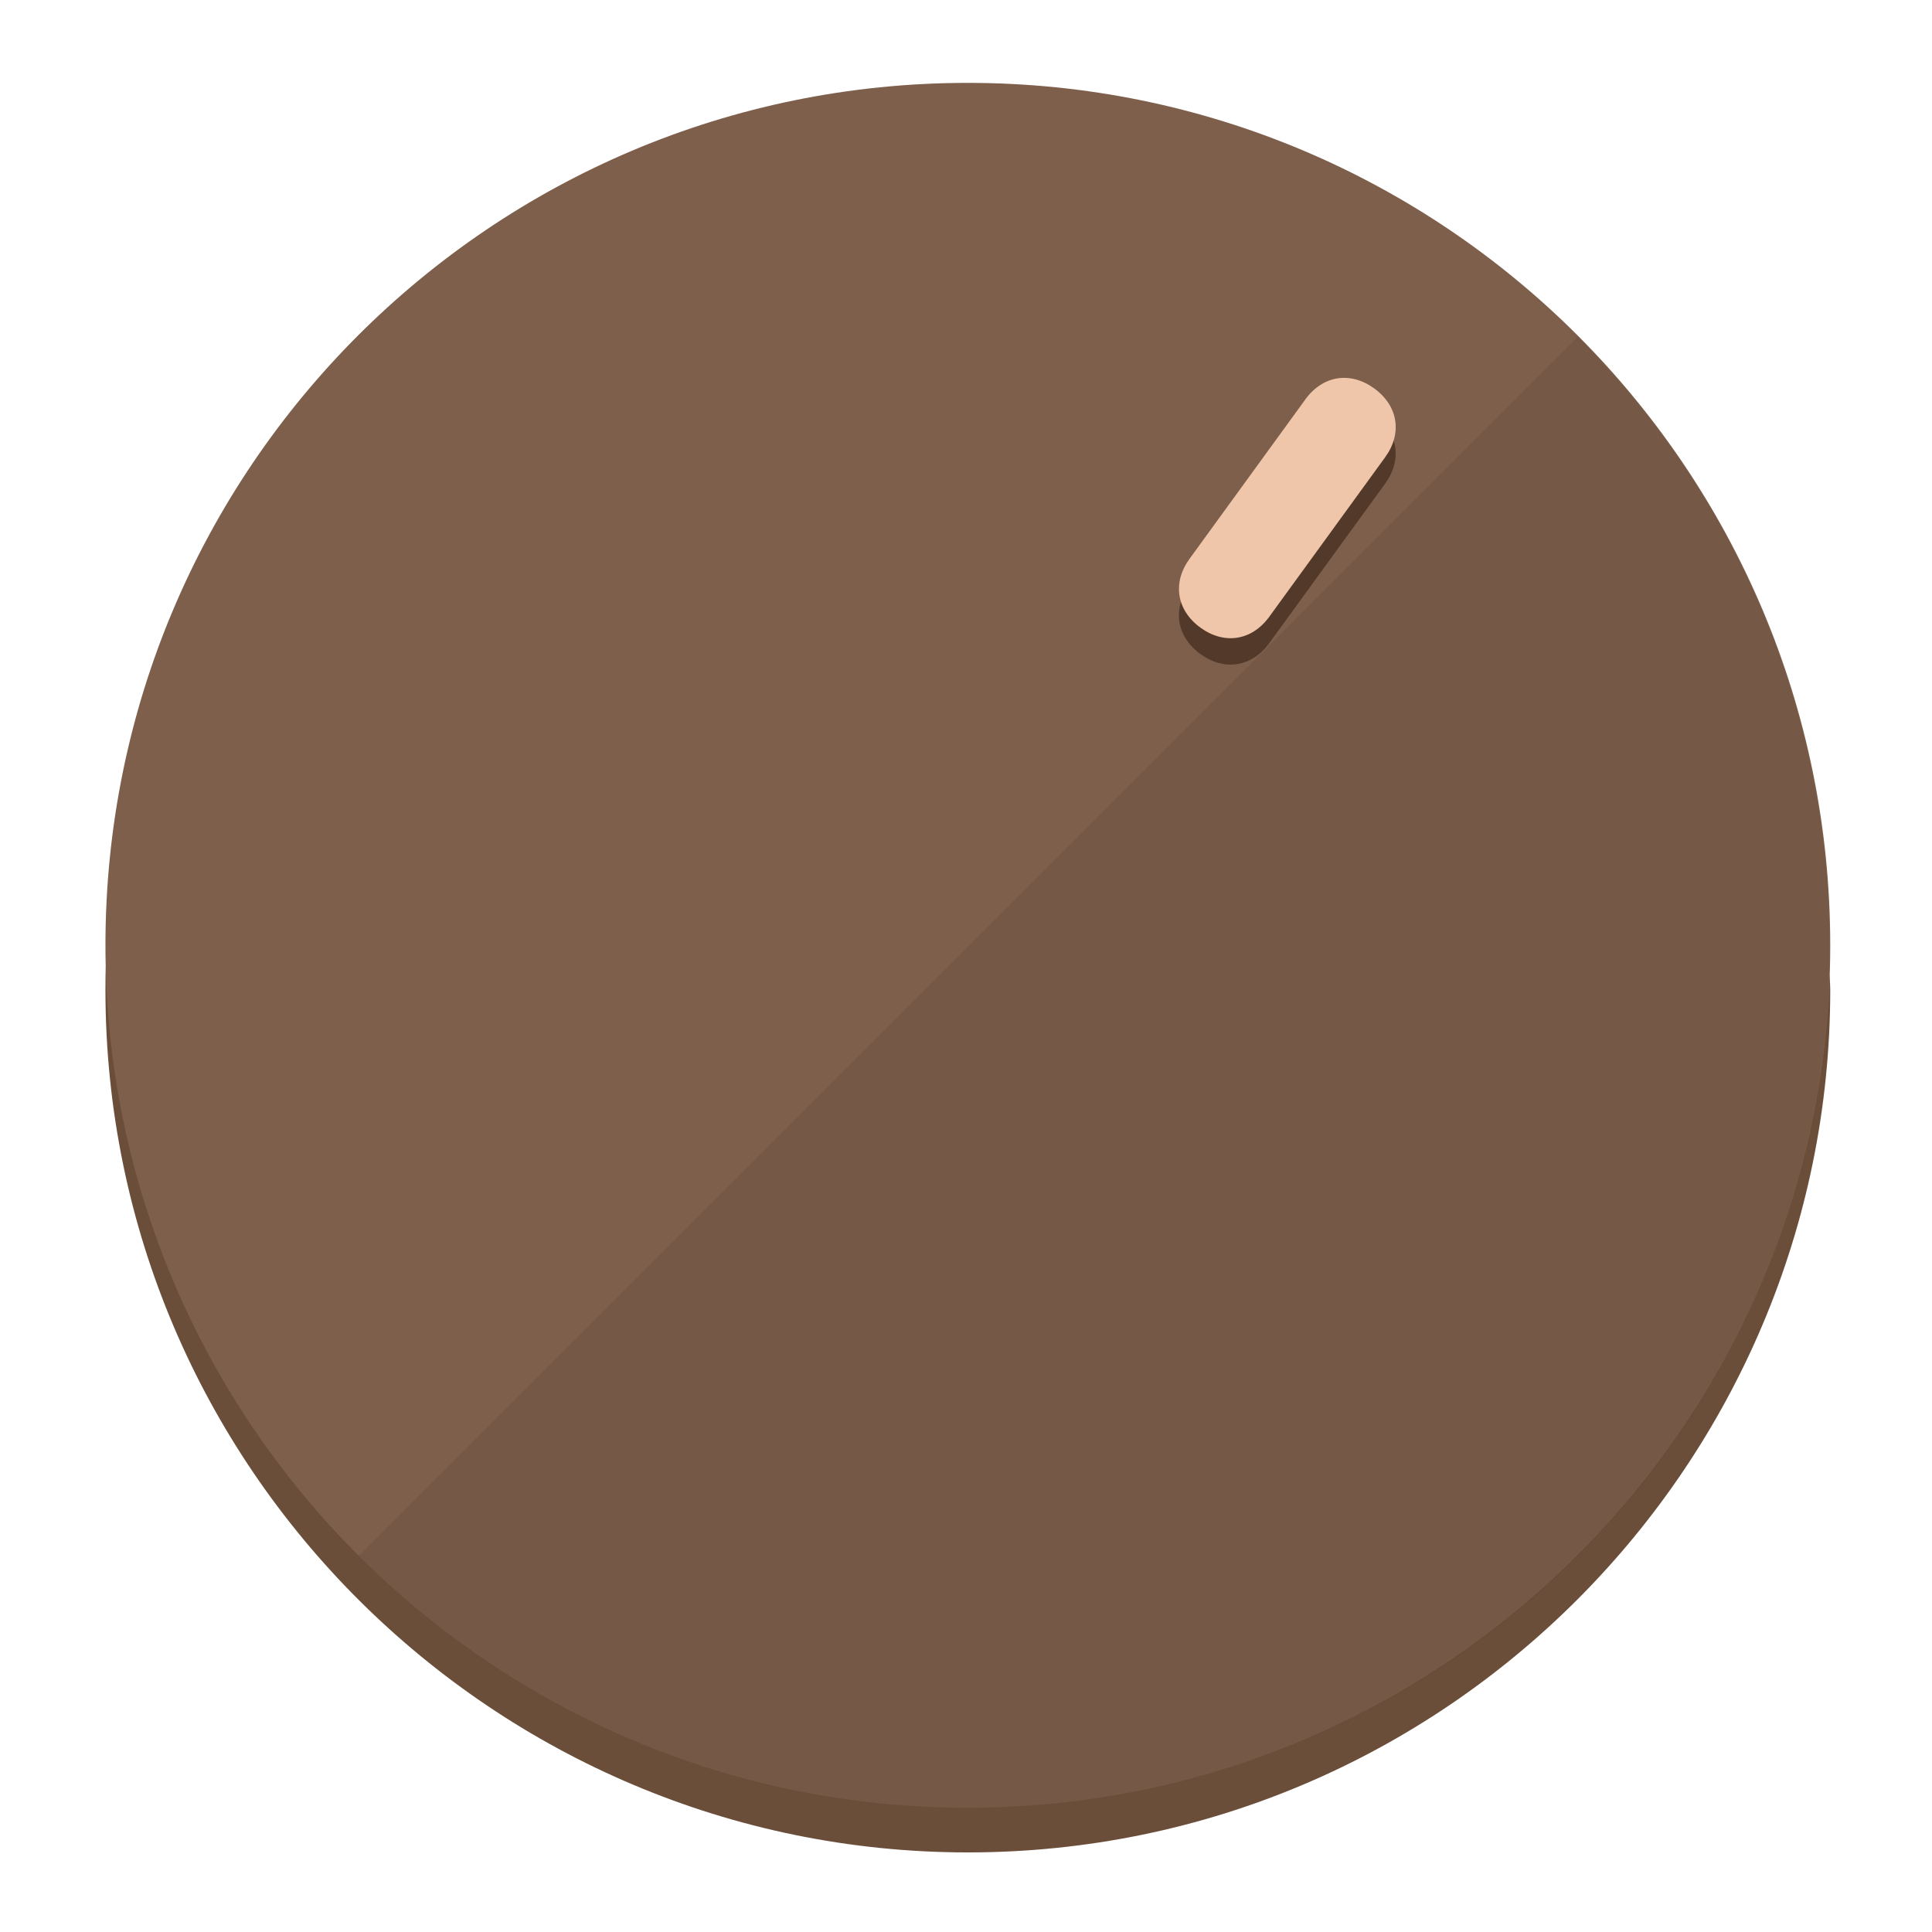
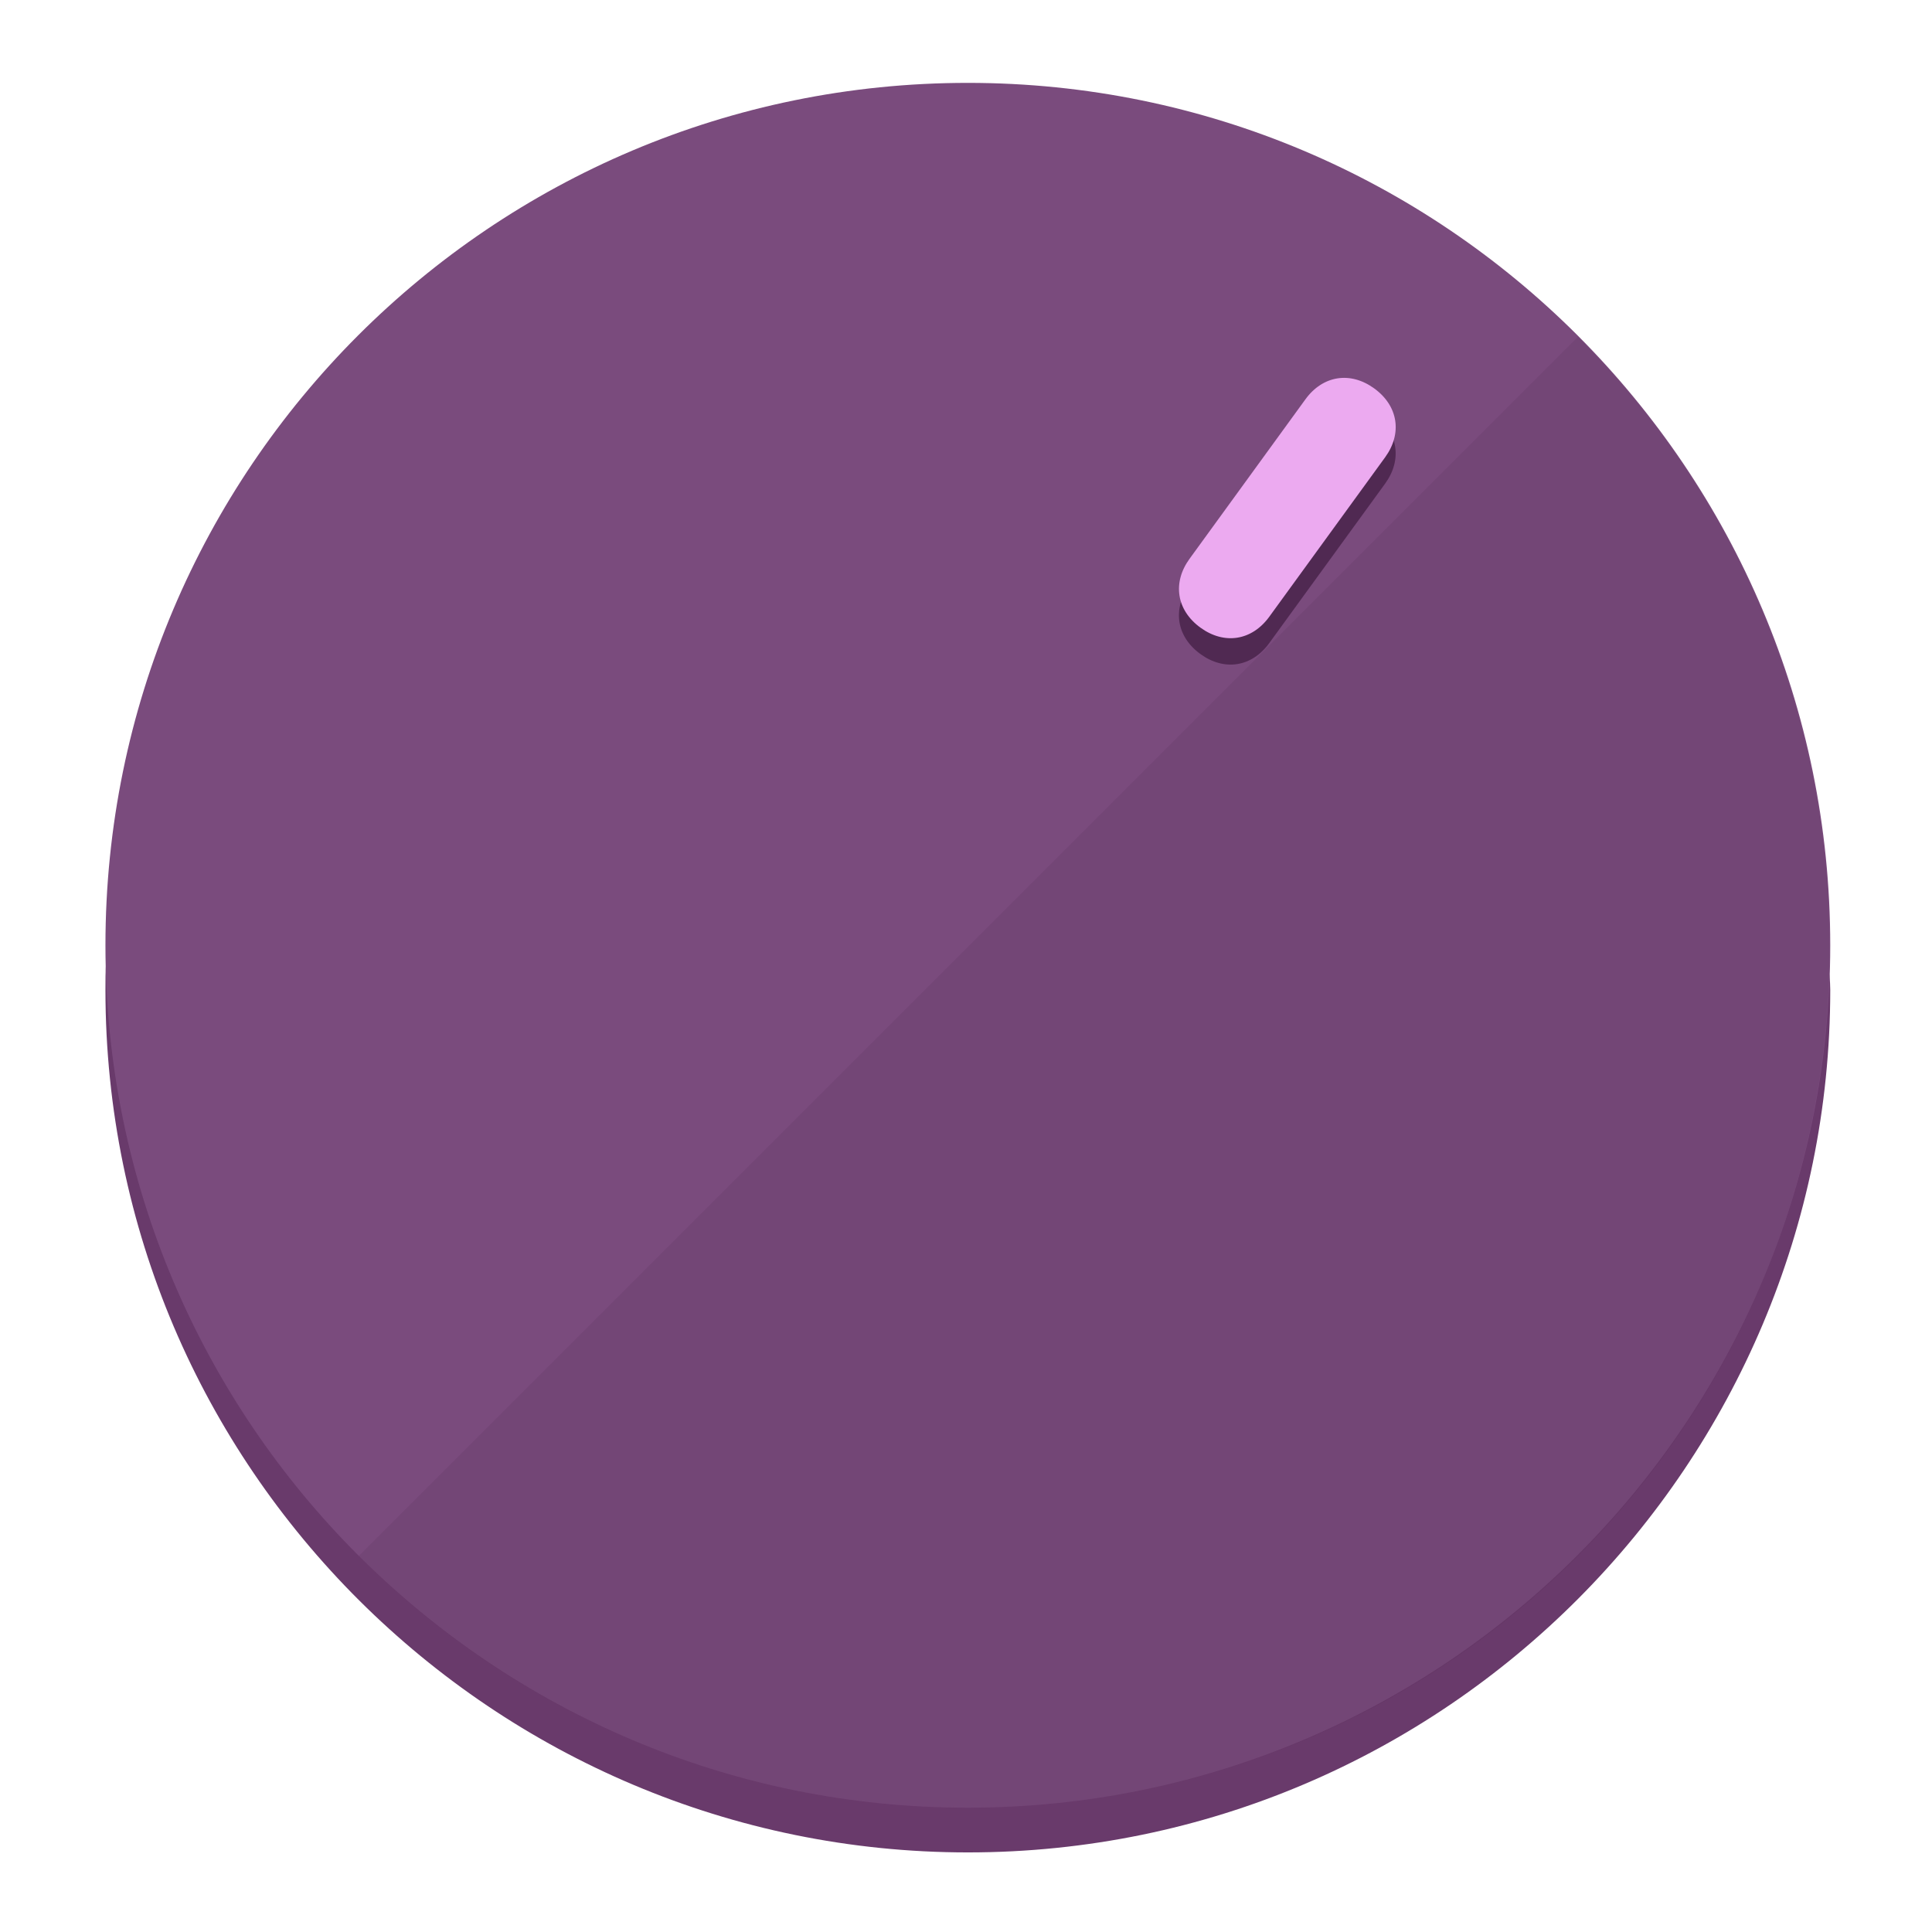
<svg xmlns="http://www.w3.org/2000/svg" height="120px" width="120px" version="1.1" id="Layer_1" viewBox="0 0 496.8 496.8" xml:space="preserve">
  <defs id="defs23" />
  <g id="g3158">
-     <path style="display:inline;fill:#6B4E3A;fill-opacity:1;stroke-width:1.584" d="m 248.875,445.92 c 116.582,0 212.89,-91.238 220.493,-205.286 0,5.069 1.267,8.87 1.267,13.939 0,121.651 -98.842,221.76 -221.76,221.76 -121.651,0 -221.76,-98.842 -221.76,-221.76 0,-5.069 0,-8.87 1.267,-13.939 7.603,114.048 103.91,205.286 220.493,205.286 z" id="path8" />
-     <circle style="display:inline;fill:#7D5F4B;fill-opacity:1;stroke-width:1.584" cx="248.875" cy="243.071" r="221.76" id="circle12" />
-     <path style="display:inline;fill:#523929;fill-opacity:0.154;stroke-width:1.587" d="m 405.744,86.606 c 86.308,86.308 86.308,227.193 0,313.5 -86.308,86.308 -227.193,86.308 -313.5,0" id="path14" />
+     <path style="display:inline;fill:#693A6B;fill-opacity:1;stroke-width:1.584" d="m 248.875,445.92 c 116.582,0 212.89,-91.238 220.493,-205.286 0,5.069 1.267,8.87 1.267,13.939 0,121.651 -98.842,221.76 -221.76,221.76 -121.651,0 -221.76,-98.842 -221.76,-221.76 0,-5.069 0,-8.87 1.267,-13.939 7.603,114.048 103.91,205.286 220.493,205.286 z" id="path8" />
+     <circle style="display:inline;fill:#7A4B7D;fill-opacity:1;stroke-width:1.584" cx="248.875" cy="243.071" r="221.76" id="circle12" />
+     <path style="display:inline;fill:#502952;fill-opacity:0.154;stroke-width:1.587" d="m 405.744,86.606 c 86.308,86.308 86.308,227.193 0,313.5 -86.308,86.308 -227.193,86.308 -313.5,0" id="path14" />
  </g>
  <g id="g3198">
    <circle style="display:none;fill:#000000;fill-opacity:0;stroke-width:1.584" cx="344.188" cy="51.017" r="221.76" id="circle12-3" transform="rotate(36)" />
-     <path style="display:inline;fill:#523929;fill-opacity:1;stroke-width:1.584" d="m 326.375,165.375 c -4.469,6.151 -11.549,7.272 -17.7,2.803 v 0 c -6.151,-4.469 -7.273,-11.549 -2.803,-17.7 l 29.794,-41.007 c 4.469,-6.151 11.549,-7.272 17.7,-2.803 v 0 c 6.151,4.469 7.272,11.549 2.803,17.7 z" id="path3789" />
-     <path style="display:inline;fill:#F0C6AA;stroke-width:1.584" d="m 326.385,158.59 c -4.469,6.151 -11.549,7.272 -17.7,2.803 v 0 c -6.151,-4.469 -7.272,-11.549 -2.803,-17.7 l 29.794,-41.007 c 4.469,-6.151 11.549,-7.273 17.7,-2.803 v 0 c 6.151,4.469 7.272,11.549 2.803,17.7 z" id="path915" />
+     <path style="display:inline;fill:#502952;fill-opacity:1;stroke-width:1.584" d="m 326.375,165.375 c -4.469,6.151 -11.549,7.272 -17.7,2.803 v 0 c -6.151,-4.469 -7.273,-11.549 -2.803,-17.7 l 29.794,-41.007 c 4.469,-6.151 11.549,-7.272 17.7,-2.803 v 0 c 6.151,4.469 7.272,11.549 2.803,17.7 z" id="path3789" />
+     <path style="display:inline;fill:#ECAAF0;stroke-width:1.584" d="m 326.385,158.59 c -4.469,6.151 -11.549,7.272 -17.7,2.803 v 0 c -6.151,-4.469 -7.272,-11.549 -2.803,-17.7 l 29.794,-41.007 c 4.469,-6.151 11.549,-7.273 17.7,-2.803 v 0 c 6.151,4.469 7.272,11.549 2.803,17.7 z" id="path915" />
  </g>
</svg>
